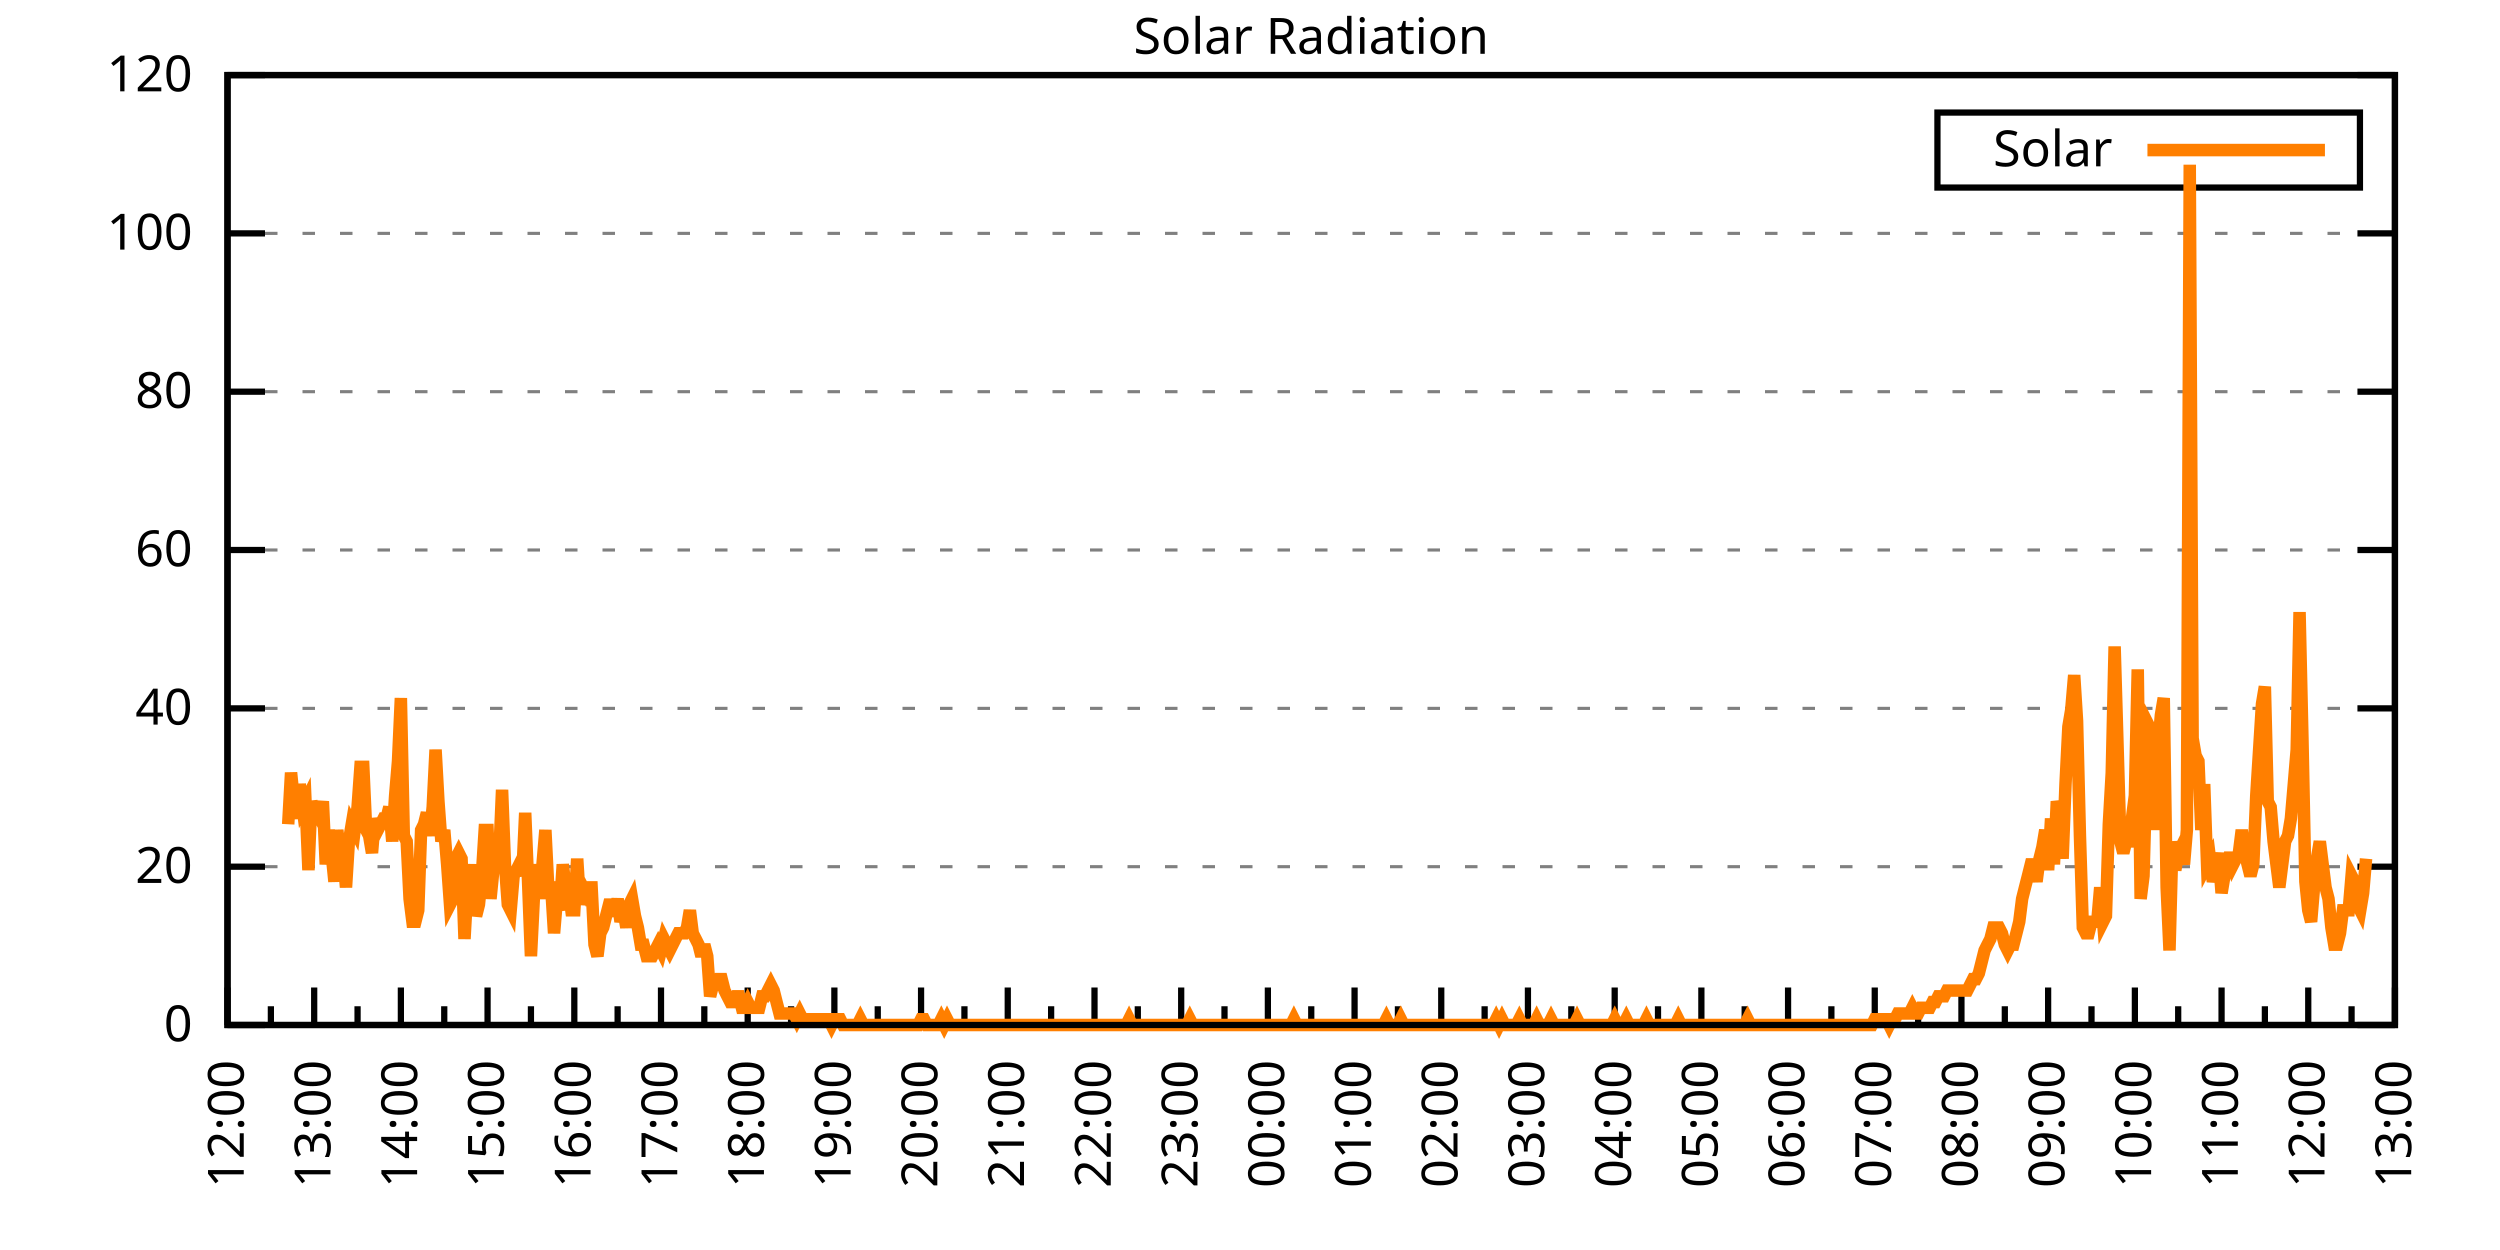
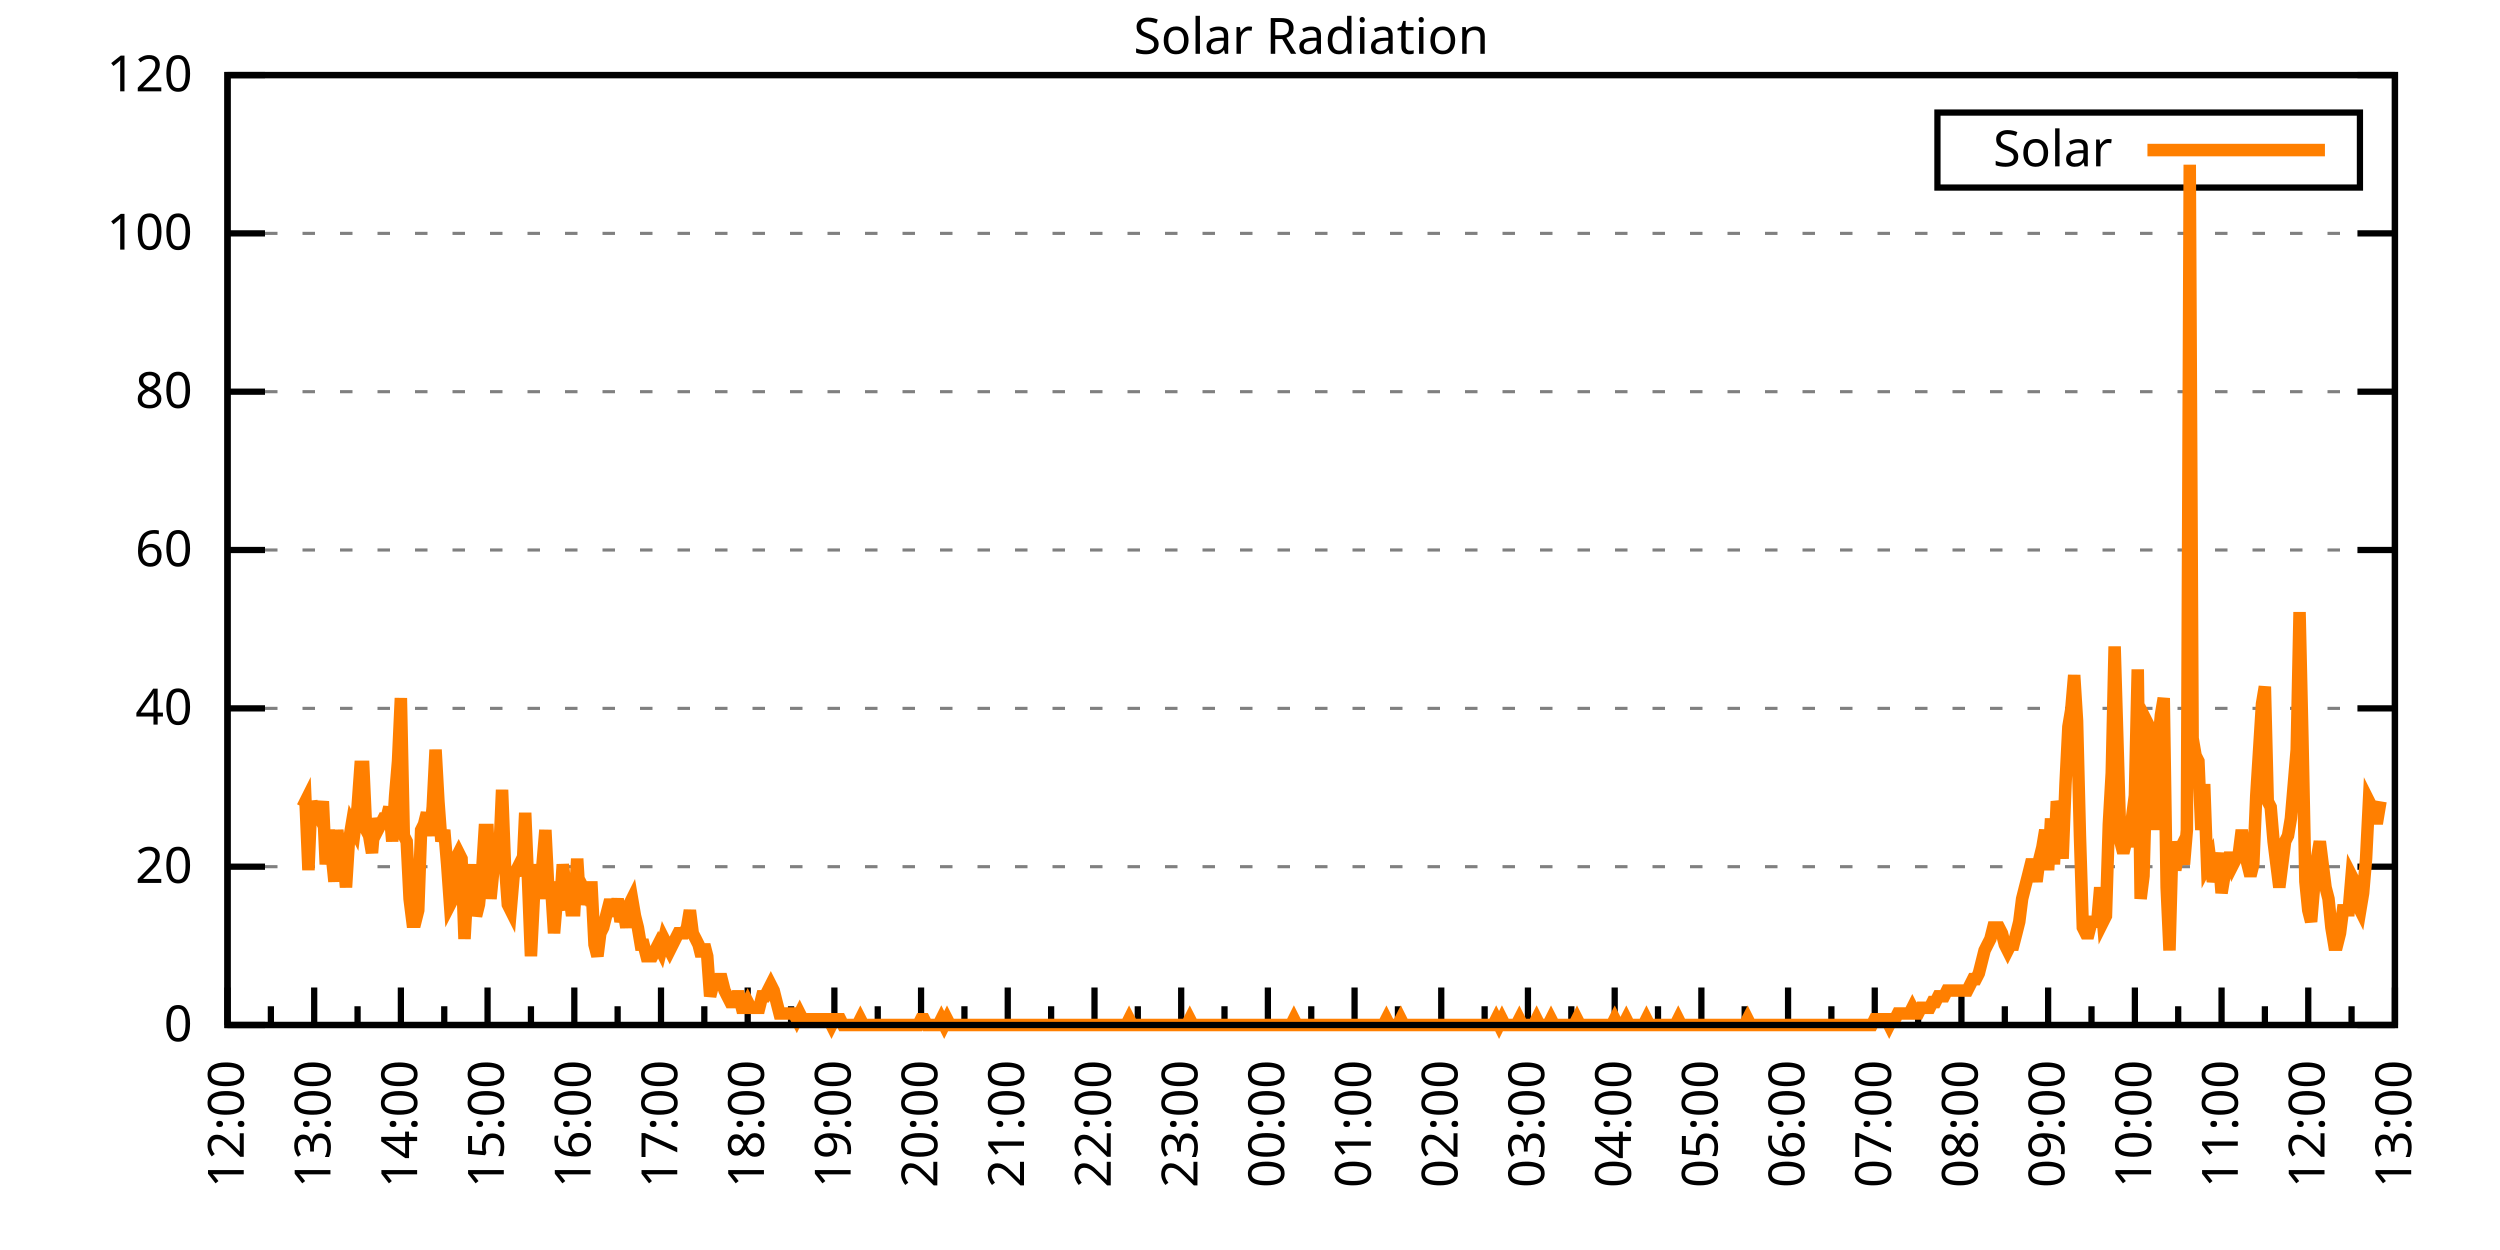
<svg xmlns="http://www.w3.org/2000/svg" xmlns:xlink="http://www.w3.org/1999/xlink" width="400" height="200" viewBox="0 0 400 200">
  <g id="gnuplot_canvas">
    <rect x="0" y="0" width="400" height="200" fill="none" />
    <defs>
      <circle id="gpDot" r="0.5" stroke-width="0.5" stroke="currentColor" />
      <path id="gpPt0" stroke-width="0.333" stroke="currentColor" d="M-1,0 h2 M0,-1 v2" />
      <path id="gpPt1" stroke-width="0.333" stroke="currentColor" d="M-1,-1 L1,1 M1,-1 L-1,1" />
      <path id="gpPt2" stroke-width="0.333" stroke="currentColor" d="M-1,0 L1,0 M0,-1 L0,1 M-1,-1 L1,1 M-1,1 L1,-1" />
      <rect id="gpPt3" stroke-width="0.333" stroke="currentColor" x="-1" y="-1" width="2" height="2" />
      <rect id="gpPt4" stroke-width="0.333" stroke="currentColor" fill="currentColor" x="-1" y="-1" width="2" height="2" />
      <circle id="gpPt5" stroke-width="0.333" stroke="currentColor" cx="0" cy="0" r="1" />
      <use xlink:href="#gpPt5" id="gpPt6" fill="currentColor" stroke="none" />
      <path id="gpPt7" stroke-width="0.333" stroke="currentColor" d="M0,-1.33 L-1.33,0.67 L1.33,0.67 z" />
      <use xlink:href="#gpPt7" id="gpPt8" fill="currentColor" stroke="none" />
      <use xlink:href="#gpPt7" id="gpPt9" stroke="currentColor" transform="rotate(180)" />
      <use xlink:href="#gpPt9" id="gpPt10" fill="currentColor" stroke="none" />
      <use xlink:href="#gpPt3" id="gpPt11" stroke="currentColor" transform="rotate(45)" />
      <use xlink:href="#gpPt11" id="gpPt12" fill="currentColor" stroke="none" />
      <path id="gpPt13" stroke-width="0.333" stroke="currentColor" d="M0,1.330 L1.265,0.411 L0.782,-1.067 L-0.782,-1.076 L-1.265,0.411 z" />
      <use xlink:href="#gpPt13" id="gpPt14" fill="currentColor" stroke="none" />
      <filter id="textbox" filterUnits="objectBoundingBox" x="0" y="0" height="1" width="1">
        <feFlood flood-color="white" flood-opacity="1" result="bgnd" />
        <feComposite in="SourceGraphic" in2="bgnd" operator="atop" />
      </filter>
      <filter id="greybox" filterUnits="objectBoundingBox" x="0" y="0" height="1" width="1">
        <feFlood flood-color="lightgrey" flood-opacity="1" result="grey" />
        <feComposite in="SourceGraphic" in2="grey" operator="atop" />
      </filter>
    </defs>
    <g fill="none" color="white" stroke="currentColor" stroke-width="1.00" stroke-linecap="butt" stroke-linejoin="miter">
</g>
    <g fill="none" color="black" stroke="currentColor" stroke-width="1.00" stroke-linecap="butt" stroke-linejoin="miter">
      <g stroke="none" shape-rendering="crispEdges">
        <polygon fill="rgb(255, 255, 255)" points="36.40,164.00 383.18,164.00 383.18,12.02 36.40,12.02 " />
      </g>
    </g>
    <g fill="none" color="black" stroke="currentColor" stroke-width="1.00" stroke-linecap="butt" stroke-linejoin="miter">
</g>
    <g fill="none" color="black" stroke="black" stroke-width="0.50" stroke-linecap="butt" stroke-linejoin="miter">
</g>
    <g fill="none" color="gray" stroke="currentColor" stroke-width="0.50" stroke-linecap="butt" stroke-linejoin="miter">
      <path stroke="gray" stroke-dasharray="2,4" class="gridline" d="M36.40,164.00 L383.19,164.00  " />
    </g>
    <g fill="none" color="gray" stroke="gray" stroke-width="1.00" stroke-linecap="butt" stroke-linejoin="miter">
</g>
    <g fill="none" color="black" stroke="currentColor" stroke-width="1.00" stroke-linecap="butt" stroke-linejoin="miter">
      <path stroke="black" d="M36.40,164.00 L42.40,164.00 M383.19,164.00 L377.19,164.00  " />
      <g transform="translate(30.80,166.60)" stroke="none" fill="black" font-family="Sans" font-size="8.00" text-anchor="end">
        <text>
          <tspan font-family="Sans"> 0</tspan>
        </text>
      </g>
    </g>
    <g fill="none" color="black" stroke="currentColor" stroke-width="1.00" stroke-linecap="butt" stroke-linejoin="miter">
</g>
    <g fill="none" color="black" stroke="black" stroke-width="0.50" stroke-linecap="butt" stroke-linejoin="miter">
</g>
    <g fill="none" color="gray" stroke="currentColor" stroke-width="0.50" stroke-linecap="butt" stroke-linejoin="miter">
      <path stroke="gray" stroke-dasharray="2,4" class="gridline" d="M36.40,138.67 L383.19,138.67  " />
    </g>
    <g fill="none" color="gray" stroke="gray" stroke-width="1.00" stroke-linecap="butt" stroke-linejoin="miter">
</g>
    <g fill="none" color="black" stroke="currentColor" stroke-width="1.00" stroke-linecap="butt" stroke-linejoin="miter">
      <path stroke="black" d="M36.40,138.67 L42.40,138.67 M383.19,138.67 L377.19,138.67  " />
      <g transform="translate(30.80,141.27)" stroke="none" fill="black" font-family="Sans" font-size="8.00" text-anchor="end">
        <text>
          <tspan font-family="Sans"> 20</tspan>
        </text>
      </g>
    </g>
    <g fill="none" color="black" stroke="currentColor" stroke-width="1.00" stroke-linecap="butt" stroke-linejoin="miter">
</g>
    <g fill="none" color="black" stroke="black" stroke-width="0.50" stroke-linecap="butt" stroke-linejoin="miter">
</g>
    <g fill="none" color="gray" stroke="currentColor" stroke-width="0.50" stroke-linecap="butt" stroke-linejoin="miter">
      <path stroke="gray" stroke-dasharray="2,4" class="gridline" d="M36.40,113.34 L383.19,113.34  " />
    </g>
    <g fill="none" color="gray" stroke="gray" stroke-width="1.00" stroke-linecap="butt" stroke-linejoin="miter">
</g>
    <g fill="none" color="black" stroke="currentColor" stroke-width="1.00" stroke-linecap="butt" stroke-linejoin="miter">
      <path stroke="black" d="M36.40,113.34 L42.40,113.34 M383.19,113.34 L377.19,113.34  " />
      <g transform="translate(30.80,115.94)" stroke="none" fill="black" font-family="Sans" font-size="8.00" text-anchor="end">
        <text>
          <tspan font-family="Sans"> 40</tspan>
        </text>
      </g>
    </g>
    <g fill="none" color="black" stroke="currentColor" stroke-width="1.00" stroke-linecap="butt" stroke-linejoin="miter">
</g>
    <g fill="none" color="black" stroke="black" stroke-width="0.50" stroke-linecap="butt" stroke-linejoin="miter">
</g>
    <g fill="none" color="gray" stroke="currentColor" stroke-width="0.50" stroke-linecap="butt" stroke-linejoin="miter">
      <path stroke="gray" stroke-dasharray="2,4" class="gridline" d="M36.40,88.00 L383.19,88.00  " />
    </g>
    <g fill="none" color="gray" stroke="gray" stroke-width="1.00" stroke-linecap="butt" stroke-linejoin="miter">
</g>
    <g fill="none" color="black" stroke="currentColor" stroke-width="1.00" stroke-linecap="butt" stroke-linejoin="miter">
      <path stroke="black" d="M36.40,88.00 L42.40,88.00 M383.19,88.00 L377.19,88.00  " />
      <g transform="translate(30.80,90.60)" stroke="none" fill="black" font-family="Sans" font-size="8.00" text-anchor="end">
        <text>
          <tspan font-family="Sans"> 60</tspan>
        </text>
      </g>
    </g>
    <g fill="none" color="black" stroke="currentColor" stroke-width="1.00" stroke-linecap="butt" stroke-linejoin="miter">
</g>
    <g fill="none" color="black" stroke="black" stroke-width="0.50" stroke-linecap="butt" stroke-linejoin="miter">
</g>
    <g fill="none" color="gray" stroke="currentColor" stroke-width="0.50" stroke-linecap="butt" stroke-linejoin="miter">
      <path stroke="gray" stroke-dasharray="2,4" class="gridline" d="M36.40,62.67 L383.19,62.67  " />
    </g>
    <g fill="none" color="gray" stroke="gray" stroke-width="1.00" stroke-linecap="butt" stroke-linejoin="miter">
</g>
    <g fill="none" color="black" stroke="currentColor" stroke-width="1.00" stroke-linecap="butt" stroke-linejoin="miter">
      <path stroke="black" d="M36.40,62.67 L42.40,62.67 M383.19,62.67 L377.19,62.67  " />
      <g transform="translate(30.80,65.27)" stroke="none" fill="black" font-family="Sans" font-size="8.00" text-anchor="end">
        <text>
          <tspan font-family="Sans"> 80</tspan>
        </text>
      </g>
    </g>
    <g fill="none" color="black" stroke="currentColor" stroke-width="1.00" stroke-linecap="butt" stroke-linejoin="miter">
</g>
    <g fill="none" color="black" stroke="black" stroke-width="0.50" stroke-linecap="butt" stroke-linejoin="miter">
</g>
    <g fill="none" color="gray" stroke="currentColor" stroke-width="0.50" stroke-linecap="butt" stroke-linejoin="miter">
      <path stroke="gray" stroke-dasharray="2,4" class="gridline" d="M36.40,37.34 L383.19,37.34  " />
    </g>
    <g fill="none" color="gray" stroke="gray" stroke-width="1.00" stroke-linecap="butt" stroke-linejoin="miter">
</g>
    <g fill="none" color="black" stroke="currentColor" stroke-width="1.00" stroke-linecap="butt" stroke-linejoin="miter">
      <path stroke="black" d="M36.40,37.34 L42.40,37.34 M383.19,37.34 L377.19,37.34  " />
      <g transform="translate(30.80,39.94)" stroke="none" fill="black" font-family="Sans" font-size="8.00" text-anchor="end">
        <text>
          <tspan font-family="Sans"> 100</tspan>
        </text>
      </g>
    </g>
    <g fill="none" color="black" stroke="currentColor" stroke-width="1.00" stroke-linecap="butt" stroke-linejoin="miter">
</g>
    <g fill="none" color="black" stroke="black" stroke-width="0.50" stroke-linecap="butt" stroke-linejoin="miter">
</g>
    <g fill="none" color="gray" stroke="currentColor" stroke-width="0.50" stroke-linecap="butt" stroke-linejoin="miter">
      <path stroke="gray" stroke-dasharray="2,4" class="gridline" d="M36.40,12.01 L383.19,12.01  " />
    </g>
    <g fill="none" color="gray" stroke="gray" stroke-width="1.00" stroke-linecap="butt" stroke-linejoin="miter">
</g>
    <g fill="none" color="black" stroke="currentColor" stroke-width="1.00" stroke-linecap="butt" stroke-linejoin="miter">
      <path stroke="black" d="M36.40,12.01 L42.40,12.01 M383.19,12.01 L377.19,12.01  " />
      <g transform="translate(30.80,14.61)" stroke="none" fill="black" font-family="Sans" font-size="8.00" text-anchor="end">
        <text>
          <tspan font-family="Sans"> 120</tspan>
        </text>
      </g>
    </g>
    <g fill="none" color="black" stroke="currentColor" stroke-width="1.00" stroke-linecap="butt" stroke-linejoin="miter">
      <path stroke="black" d="M36.40,164.00 L36.40,158.00  " />
      <g transform="translate(39.00,169.60) rotate(270)" stroke="none" fill="black" font-family="Sans" font-size="8.00" text-anchor="end">
        <text>
          <tspan font-family="Sans">12:00</tspan>
        </text>
      </g>
    </g>
    <g fill="none" color="black" stroke="currentColor" stroke-width="1.00" stroke-linecap="butt" stroke-linejoin="miter">
      <path stroke="black" d="M43.34,164.00 L43.34,161.00 M50.27,164.00 L50.27,158.00  " />
      <g transform="translate(52.87,169.60) rotate(270)" stroke="none" fill="black" font-family="Sans" font-size="8.00" text-anchor="end">
        <text>
          <tspan font-family="Sans">13:00</tspan>
        </text>
      </g>
    </g>
    <g fill="none" color="black" stroke="currentColor" stroke-width="1.00" stroke-linecap="butt" stroke-linejoin="miter">
      <path stroke="black" d="M57.21,164.00 L57.21,161.00 M64.14,164.00 L64.14,158.00  " />
      <g transform="translate(66.74,169.60) rotate(270)" stroke="none" fill="black" font-family="Sans" font-size="8.00" text-anchor="end">
        <text>
          <tspan font-family="Sans">14:00</tspan>
        </text>
      </g>
    </g>
    <g fill="none" color="black" stroke="currentColor" stroke-width="1.00" stroke-linecap="butt" stroke-linejoin="miter">
      <path stroke="black" d="M71.08,164.00 L71.08,161.00 M78.01,164.00 L78.01,158.00  " />
      <g transform="translate(80.61,169.60) rotate(270)" stroke="none" fill="black" font-family="Sans" font-size="8.00" text-anchor="end">
        <text>
          <tspan font-family="Sans">15:00</tspan>
        </text>
      </g>
    </g>
    <g fill="none" color="black" stroke="currentColor" stroke-width="1.00" stroke-linecap="butt" stroke-linejoin="miter">
      <path stroke="black" d="M84.95,164.00 L84.95,161.00 M91.89,164.00 L91.89,158.00  " />
      <g transform="translate(94.49,169.60) rotate(270)" stroke="none" fill="black" font-family="Sans" font-size="8.00" text-anchor="end">
        <text>
          <tspan font-family="Sans">16:00</tspan>
        </text>
      </g>
    </g>
    <g fill="none" color="black" stroke="currentColor" stroke-width="1.00" stroke-linecap="butt" stroke-linejoin="miter">
      <path stroke="black" d="M98.82,164.00 L98.82,161.00 M105.76,164.00 L105.76,158.00  " />
      <g transform="translate(108.36,169.60) rotate(270)" stroke="none" fill="black" font-family="Sans" font-size="8.00" text-anchor="end">
        <text>
          <tspan font-family="Sans">17:00</tspan>
        </text>
      </g>
    </g>
    <g fill="none" color="black" stroke="currentColor" stroke-width="1.00" stroke-linecap="butt" stroke-linejoin="miter">
      <path stroke="black" d="M112.69,164.00 L112.69,161.00 M119.63,164.00 L119.63,158.00  " />
      <g transform="translate(122.23,169.60) rotate(270)" stroke="none" fill="black" font-family="Sans" font-size="8.00" text-anchor="end">
        <text>
          <tspan font-family="Sans">18:00</tspan>
        </text>
      </g>
    </g>
    <g fill="none" color="black" stroke="currentColor" stroke-width="1.00" stroke-linecap="butt" stroke-linejoin="miter">
      <path stroke="black" d="M126.57,164.00 L126.57,161.00 M133.50,164.00 L133.50,158.00  " />
      <g transform="translate(136.10,169.60) rotate(270)" stroke="none" fill="black" font-family="Sans" font-size="8.00" text-anchor="end">
        <text>
          <tspan font-family="Sans">19:00</tspan>
        </text>
      </g>
    </g>
    <g fill="none" color="black" stroke="currentColor" stroke-width="1.00" stroke-linecap="butt" stroke-linejoin="miter">
      <path stroke="black" d="M140.44,164.00 L140.44,161.00 M147.37,164.00 L147.37,158.00  " />
      <g transform="translate(149.97,169.60) rotate(270)" stroke="none" fill="black" font-family="Sans" font-size="8.00" text-anchor="end">
        <text>
          <tspan font-family="Sans">20:00</tspan>
        </text>
      </g>
    </g>
    <g fill="none" color="black" stroke="currentColor" stroke-width="1.00" stroke-linecap="butt" stroke-linejoin="miter">
      <path stroke="black" d="M154.31,164.00 L154.31,161.00 M161.24,164.00 L161.24,158.00  " />
      <g transform="translate(163.84,169.60) rotate(270)" stroke="none" fill="black" font-family="Sans" font-size="8.00" text-anchor="end">
        <text>
          <tspan font-family="Sans">21:00</tspan>
        </text>
      </g>
    </g>
    <g fill="none" color="black" stroke="currentColor" stroke-width="1.00" stroke-linecap="butt" stroke-linejoin="miter">
      <path stroke="black" d="M168.18,164.00 L168.18,161.00 M175.12,164.00 L175.12,158.00  " />
      <g transform="translate(177.72,169.60) rotate(270)" stroke="none" fill="black" font-family="Sans" font-size="8.00" text-anchor="end">
        <text>
          <tspan font-family="Sans">22:00</tspan>
        </text>
      </g>
    </g>
    <g fill="none" color="black" stroke="currentColor" stroke-width="1.00" stroke-linecap="butt" stroke-linejoin="miter">
      <path stroke="black" d="M182.05,164.00 L182.05,161.00 M188.99,164.00 L188.99,158.00  " />
      <g transform="translate(191.59,169.60) rotate(270)" stroke="none" fill="black" font-family="Sans" font-size="8.00" text-anchor="end">
        <text>
          <tspan font-family="Sans">23:00</tspan>
        </text>
      </g>
    </g>
    <g fill="none" color="black" stroke="currentColor" stroke-width="1.00" stroke-linecap="butt" stroke-linejoin="miter">
      <path stroke="black" d="M195.92,164.00 L195.92,161.00 M202.86,164.00 L202.86,158.00  " />
      <g transform="translate(205.46,169.60) rotate(270)" stroke="none" fill="black" font-family="Sans" font-size="8.00" text-anchor="end">
        <text>
          <tspan font-family="Sans">00:00</tspan>
        </text>
      </g>
    </g>
    <g fill="none" color="black" stroke="currentColor" stroke-width="1.00" stroke-linecap="butt" stroke-linejoin="miter">
      <path stroke="black" d="M209.80,164.00 L209.80,161.00 M216.73,164.00 L216.73,158.00  " />
      <g transform="translate(219.33,169.60) rotate(270)" stroke="none" fill="black" font-family="Sans" font-size="8.00" text-anchor="end">
        <text>
          <tspan font-family="Sans">01:00</tspan>
        </text>
      </g>
    </g>
    <g fill="none" color="black" stroke="currentColor" stroke-width="1.00" stroke-linecap="butt" stroke-linejoin="miter">
      <path stroke="black" d="M223.67,164.00 L223.67,161.00 M230.60,164.00 L230.60,158.00  " />
      <g transform="translate(233.20,169.60) rotate(270)" stroke="none" fill="black" font-family="Sans" font-size="8.00" text-anchor="end">
        <text>
          <tspan font-family="Sans">02:00</tspan>
        </text>
      </g>
    </g>
    <g fill="none" color="black" stroke="currentColor" stroke-width="1.00" stroke-linecap="butt" stroke-linejoin="miter">
      <path stroke="black" d="M237.54,164.00 L237.54,161.00 M244.47,164.00 L244.47,158.00  " />
      <g transform="translate(247.07,169.60) rotate(270)" stroke="none" fill="black" font-family="Sans" font-size="8.00" text-anchor="end">
        <text>
          <tspan font-family="Sans">03:00</tspan>
        </text>
      </g>
    </g>
    <g fill="none" color="black" stroke="currentColor" stroke-width="1.00" stroke-linecap="butt" stroke-linejoin="miter">
      <path stroke="black" d="M251.41,164.00 L251.41,161.00 M258.35,164.00 L258.35,158.00  " />
      <g transform="translate(260.95,169.60) rotate(270)" stroke="none" fill="black" font-family="Sans" font-size="8.00" text-anchor="end">
        <text>
          <tspan font-family="Sans">04:00</tspan>
        </text>
      </g>
    </g>
    <g fill="none" color="black" stroke="currentColor" stroke-width="1.00" stroke-linecap="butt" stroke-linejoin="miter">
      <path stroke="black" d="M265.28,164.00 L265.28,161.00 M272.22,164.00 L272.22,158.00  " />
      <g transform="translate(274.82,169.60) rotate(270)" stroke="none" fill="black" font-family="Sans" font-size="8.00" text-anchor="end">
        <text>
          <tspan font-family="Sans">05:00</tspan>
        </text>
      </g>
    </g>
    <g fill="none" color="black" stroke="currentColor" stroke-width="1.00" stroke-linecap="butt" stroke-linejoin="miter">
      <path stroke="black" d="M279.15,164.00 L279.15,161.00 M286.09,164.00 L286.09,158.00  " />
      <g transform="translate(288.69,169.60) rotate(270)" stroke="none" fill="black" font-family="Sans" font-size="8.00" text-anchor="end">
        <text>
          <tspan font-family="Sans">06:00</tspan>
        </text>
      </g>
    </g>
    <g fill="none" color="black" stroke="currentColor" stroke-width="1.00" stroke-linecap="butt" stroke-linejoin="miter">
      <path stroke="black" d="M293.02,164.00 L293.02,161.00 M299.96,164.00 L299.96,158.00  " />
      <g transform="translate(302.56,169.60) rotate(270)" stroke="none" fill="black" font-family="Sans" font-size="8.00" text-anchor="end">
        <text>
          <tspan font-family="Sans">07:00</tspan>
        </text>
      </g>
    </g>
    <g fill="none" color="black" stroke="currentColor" stroke-width="1.00" stroke-linecap="butt" stroke-linejoin="miter">
      <path stroke="black" d="M306.90,164.00 L306.90,161.00 M313.83,164.00 L313.83,158.00  " />
      <g transform="translate(316.43,169.60) rotate(270)" stroke="none" fill="black" font-family="Sans" font-size="8.00" text-anchor="end">
        <text>
          <tspan font-family="Sans">08:00</tspan>
        </text>
      </g>
    </g>
    <g fill="none" color="black" stroke="currentColor" stroke-width="1.00" stroke-linecap="butt" stroke-linejoin="miter">
      <path stroke="black" d="M320.77,164.00 L320.77,161.00 M327.70,164.00 L327.70,158.00  " />
      <g transform="translate(330.30,169.60) rotate(270)" stroke="none" fill="black" font-family="Sans" font-size="8.00" text-anchor="end">
        <text>
          <tspan font-family="Sans">09:00</tspan>
        </text>
      </g>
    </g>
    <g fill="none" color="black" stroke="currentColor" stroke-width="1.00" stroke-linecap="butt" stroke-linejoin="miter">
      <path stroke="black" d="M334.64,164.00 L334.64,161.00 M341.58,164.00 L341.58,158.00  " />
      <g transform="translate(344.18,169.60) rotate(270)" stroke="none" fill="black" font-family="Sans" font-size="8.00" text-anchor="end">
        <text>
          <tspan font-family="Sans">10:00</tspan>
        </text>
      </g>
    </g>
    <g fill="none" color="black" stroke="currentColor" stroke-width="1.00" stroke-linecap="butt" stroke-linejoin="miter">
      <path stroke="black" d="M348.51,164.00 L348.51,161.00 M355.45,164.00 L355.45,158.00  " />
      <g transform="translate(358.05,169.60) rotate(270)" stroke="none" fill="black" font-family="Sans" font-size="8.00" text-anchor="end">
        <text>
          <tspan font-family="Sans">11:00</tspan>
        </text>
      </g>
    </g>
    <g fill="none" color="black" stroke="currentColor" stroke-width="1.00" stroke-linecap="butt" stroke-linejoin="miter">
      <path stroke="black" d="M362.38,164.00 L362.38,161.00 M369.32,164.00 L369.32,158.00  " />
      <g transform="translate(371.92,169.60) rotate(270)" stroke="none" fill="black" font-family="Sans" font-size="8.00" text-anchor="end">
        <text>
          <tspan font-family="Sans">12:00</tspan>
        </text>
      </g>
    </g>
    <g fill="none" color="black" stroke="currentColor" stroke-width="1.00" stroke-linecap="butt" stroke-linejoin="miter">
      <path stroke="black" d="M376.25,164.00 L376.25,161.00 M383.19,164.00 L383.19,158.00  " />
      <g transform="translate(385.79,169.60) rotate(270)" stroke="none" fill="black" font-family="Sans" font-size="8.00" text-anchor="end">
        <text>
          <tspan font-family="Sans">13:00</tspan>
        </text>
      </g>
    </g>
    <g fill="none" color="black" stroke="currentColor" stroke-width="1.00" stroke-linecap="butt" stroke-linejoin="miter">
</g>
    <g fill="none" color="black" stroke="currentColor" stroke-width="1.00" stroke-linecap="butt" stroke-linejoin="miter">
      <path stroke="black" d="M36.40,12.01 L36.40,164.00 L383.19,164.00 L383.19,12.01 L36.40,12.01 Z  " />
    </g>
    <g fill="none" color="black" stroke="currentColor" stroke-width="1.00" stroke-linecap="butt" stroke-linejoin="miter">
      <g transform="translate(6.80,88.01) rotate(270)" stroke="none" fill="black" font-family="Sans" font-size="8.00" text-anchor="middle">
        <text />
      </g>
    </g>
    <g fill="none" color="black" stroke="currentColor" stroke-width="1.00" stroke-linecap="butt" stroke-linejoin="miter">
</g>
    <g fill="none" color="black" stroke="currentColor" stroke-width="1.00" stroke-linecap="butt" stroke-linejoin="miter">
      <path stroke="black" d="M309.99,30.01 L309.99,18.01 L377.59,18.01 L377.59,30.01 L309.99,30.01 Z  " />
    </g>
    <g id="Solar_Radiation_plot_1">
      <g fill="none" color="white" stroke="black" stroke-width="2.00" stroke-linecap="butt" stroke-linejoin="miter">
</g>
      <g fill="none" color="black" stroke="currentColor" stroke-width="2.00" stroke-linecap="butt" stroke-linejoin="miter">
        <g transform="translate(337.99,26.61)" stroke="none" fill="black" font-family="Sans" font-size="8.00" text-anchor="end">
          <text>
            <tspan font-family="Sans">Solar</tspan>
          </text>
        </g>
      </g>
      <g fill="none" color="black" stroke="currentColor" stroke-width="2.00" stroke-linecap="butt" stroke-linejoin="miter">
-         <path stroke="rgb(255, 127,   0)" d="M343.59,24.01 L371.99,24.01 M46.11,131.88 L46.57,123.62 L47.03,128.21 L47.50,130.96 L47.96,125.46 L48.42,129.13   L48.88,128.21 L49.35,139.22 L49.81,128.21 L50.27,130.05 L50.73,130.05 L51.20,130.96 L51.66,128.21 L52.12,138.30   L52.58,132.80 L53.05,136.47 L53.51,141.06 L53.97,132.80 L54.43,137.39 L54.90,136.47 L55.36,141.98 L55.82,134.63   L56.28,131.88 L56.75,132.80 L57.21,129.13 L57.67,122.70 L58.13,122.70 L58.59,132.80 L59.06,133.72 L59.52,136.47   L59.98,130.96 L60.44,132.80 L60.91,131.88 L61.37,130.96 L61.83,130.96 L62.29,129.13 L62.76,134.63 L63.22,127.29   L63.68,121.79 L64.14,111.69 L64.61,133.72 L65.07,134.63 L65.53,143.81 L65.99,147.48 L66.46,147.48 L66.92,145.65   L67.38,132.80 L67.84,131.88 L68.30,130.05 L68.77,133.72 L69.23,129.13 L69.69,119.95 L70.15,128.21 L70.62,134.63   L71.08,132.80 L71.54,138.30 L72.00,144.73 L72.47,143.81 L72.93,137.39 L73.39,136.47 L73.85,137.39 L74.32,150.23   L74.78,141.98 L75.24,143.81 L75.70,138.30 L76.17,146.56 L76.63,144.73 L77.09,140.14 L77.55,132.80 L78.01,132.80   L78.48,143.81 L78.94,139.22 L79.40,133.72 L79.86,137.39 L80.33,126.37 L80.79,138.30 L81.25,144.73 L81.71,145.65   L82.18,140.14 L82.64,139.22 L83.10,138.30 L83.56,140.14 L84.03,130.05 L84.49,141.06 L84.95,152.99 L85.41,143.81   L85.88,138.30 L86.34,143.81 L86.80,138.30 L87.26,132.80 L87.72,141.98 L88.19,141.98 L88.65,149.32 L89.11,143.81   L89.57,145.65 L90.04,138.30 L90.50,141.98 L90.96,141.98 L91.42,145.65 L91.89,145.65 L92.35,137.39 L92.81,144.73   L93.27,141.98 L93.74,142.89 L94.20,141.98 L94.66,141.98 L95.12,151.15 L95.59,152.99 L96.05,149.32 L96.51,148.40   L96.97,146.56 L97.44,144.73 L97.90,144.73 L98.36,146.56 L98.82,143.81 L99.28,147.48 L99.75,145.65 L100.21,148.40   L100.67,144.73 L101.13,143.81 L101.60,146.56 L102.06,148.40 L102.52,151.15 L102.98,151.15 L103.45,152.99 L103.91,152.99   L104.37,152.99 L104.83,152.07 L105.30,151.15 L105.76,152.07 L106.22,150.23 L106.68,151.15 L107.15,152.07 L107.61,151.15   L108.07,150.23 L108.53,149.32 L108.99,149.32 L109.46,149.32 L109.92,148.40 L110.38,145.65 L110.84,149.32 L111.31,150.23   L111.77,151.15 L112.23,152.99 L112.69,151.15 L113.16,152.99 L113.62,159.41 L114.08,157.58 L114.54,157.58 L115.01,156.66   L115.47,156.66 L115.93,158.49 L116.39,159.41 L116.86,160.33 L117.32,160.33 L117.78,159.41 L118.24,159.41 L118.70,161.25   L119.17,161.25 L119.63,160.33 L120.09,161.25 L120.55,161.25 L121.02,161.25 L121.48,161.25 L121.94,159.41 L122.40,159.41   L122.87,158.49 L123.33,157.58 L123.79,158.49 L124.25,160.33 L124.72,162.16 L125.18,162.16 L125.64,162.16 L126.10,162.16   L126.57,162.16 L127.03,162.16 L127.49,163.08 L127.95,162.16 L128.41,163.08 L128.88,163.08 L129.34,163.08 L129.80,163.08   L130.26,163.08 L130.73,163.08 L131.19,163.08 L131.65,163.08 L132.11,163.08 L132.58,163.08 L133.04,164.00 L133.50,163.08   L133.96,163.08 L134.43,163.08 L134.89,164.00 L135.35,164.00 L135.81,164.00 L136.28,164.00 L136.74,164.00 L137.20,164.00   L137.66,163.08 L138.13,164.00 L138.59,164.00 L139.05,164.00 L139.51,164.00 L139.97,164.00 L140.44,164.00 L140.90,164.00   L141.36,164.00 L141.82,164.00 L142.29,164.00 L142.75,164.00 L143.21,164.00 L143.67,164.00 L144.14,164.00 L144.60,164.00   L145.06,164.00 L145.52,164.00 L145.99,164.00 L146.45,164.00 L146.91,164.00 L147.37,163.08 L147.84,163.08 L148.30,164.00   L148.76,164.00 L149.22,164.00 L149.68,164.00 L150.15,164.00 L150.61,163.08 L151.07,164.00 L151.53,163.08 L152.00,164.00   L152.46,164.00 L152.92,164.00 L153.38,164.00 L153.85,164.00 L154.31,164.00 L154.77,164.00 L155.23,164.00 L155.70,164.00   L156.16,164.00 L156.62,164.00 L157.08,164.00 L157.55,164.00 L158.01,164.00 L158.47,164.00 L158.93,164.00 L159.39,164.00   L159.86,164.00 L160.32,164.00 L160.78,164.00 L161.24,164.00 L161.71,164.00 L162.17,164.00 L162.63,164.00 L163.09,164.00   L163.56,164.00 L164.02,164.00 L164.48,164.00 L164.94,164.00 L165.41,164.00 L165.87,164.00 L166.33,164.00 L166.79,164.00   L167.26,164.00 L167.72,164.00 L168.18,164.00 L168.64,164.00 L169.10,164.00 L169.57,164.00 L170.03,164.00 L170.49,164.00   L170.95,164.00 L171.42,164.00 L171.88,164.00 L172.34,164.00 L172.80,164.00 L173.27,164.00 L173.73,164.00 L174.19,164.00   L174.65,164.00 L175.12,164.00 L175.58,164.00 L176.04,164.00 L176.50,164.00 L176.97,164.00 L177.43,164.00 L177.89,164.00   L178.35,164.00 L178.82,164.00 L179.28,164.00 L179.74,164.00 L180.20,164.00 L180.66,163.08 L181.13,164.00 L181.59,164.00   L182.05,164.00 L182.51,164.00 L182.98,164.00 L183.44,164.00 L183.90,164.00 L184.36,164.00 L184.83,164.00 L185.29,164.00   L185.75,164.00 L186.21,164.00 L186.68,164.00 L187.14,164.00 L187.60,164.00 L188.06,164.00 L188.53,164.00 L188.99,164.00   L189.45,164.00 L189.91,164.00 L190.37,163.08 L190.84,164.00 L191.30,164.00 L191.76,164.00 L192.22,164.00 L192.69,164.00   L193.15,164.00 L193.61,164.00 L194.07,164.00 L194.54,164.00 L195.00,164.00 L195.46,164.00 L195.92,164.00 L196.39,164.00   L196.85,164.00 L197.31,164.00 L197.77,164.00 L198.24,164.00 L198.70,164.00 L199.16,164.00 L199.62,164.00 L200.08,164.00   L200.55,164.00 L201.01,164.00 L201.47,164.00 L201.93,164.00 L202.40,164.00 L202.86,164.00 L203.32,164.00 L203.78,164.00   L204.25,164.00 L204.71,164.00 L205.17,164.00 L205.63,164.00 L206.10,164.00 L206.56,164.00 L207.02,163.08 L207.48,164.00   L207.95,164.00 L208.41,164.00 L208.87,164.00 L209.33,164.00 L209.80,164.00 L210.26,164.00 L210.72,164.00 L211.18,164.00   L211.64,164.00 L212.11,164.00 L212.57,164.00 L213.03,164.00 L213.49,164.00 L213.96,164.00 L214.42,164.00 L214.88,164.00   L215.34,164.00 L215.81,164.00 L216.27,164.00 L216.73,164.00 L217.19,164.00 L217.66,164.00 L218.12,164.00 L218.58,164.00   L219.04,164.00 L219.51,164.00 L219.97,164.00 L220.43,164.00 L220.89,164.00 L221.35,164.00 L221.82,163.08 L222.28,164.00   L222.74,164.00 L223.20,164.00 L223.67,164.00 L224.13,163.08 L224.59,164.00 L225.05,164.00 L225.52,164.00 L225.98,164.00   L226.44,164.00 L226.90,164.00 L227.37,164.00 L227.83,164.00 L228.29,164.00 L228.75,164.00 L229.22,164.00 L229.68,164.00   L230.14,164.00 L230.60,164.00 L231.06,164.00 L231.53,164.00 L231.99,164.00 L232.45,164.00 L232.91,164.00 L233.38,164.00   L233.84,164.00 L234.30,164.00 L234.76,164.00 L235.23,164.00 L235.69,164.00 L236.15,164.00 L236.61,164.00 L237.08,164.00   L237.54,164.00 L238.00,164.00 L238.46,164.00 L238.93,164.00 L239.39,163.08 L239.85,164.00 L240.31,163.08 L240.77,164.00   L241.24,164.00 L241.70,164.00 L242.16,164.00 L242.62,164.00 L243.09,163.08 L243.55,164.00 L244.01,164.00 L244.47,164.00   L244.94,164.00 L245.40,164.00 L245.86,163.08 L246.32,164.00 L246.79,164.00 L247.25,164.00 L247.71,164.00 L248.17,163.08   L248.64,164.00 L249.10,164.00 L249.56,164.00 L250.02,164.00 L250.49,164.00 L250.95,164.00 L251.41,164.00 L251.87,164.00   L252.33,163.08 L252.80,164.00 L253.26,164.00 L253.72,164.00 L254.18,164.00 L254.65,164.00 L255.11,164.00 L255.57,164.00   L256.03,164.00 L256.50,164.00 L256.96,164.00 L257.42,164.00 L257.88,164.00 L258.35,163.08 L258.81,164.00 L259.27,164.00   L259.73,164.00 L260.20,163.08 L260.66,164.00 L261.12,164.00 L261.58,164.00 L262.04,164.00 L262.51,164.00 L262.97,164.00   L263.43,163.08 L263.89,164.00 L264.36,164.00 L264.82,164.00 L265.28,164.00 L265.74,164.00 L266.21,164.00 L266.67,164.00   L267.13,164.00 L267.59,164.00 L268.06,164.00 L268.52,163.08 L268.98,164.00 L269.44,164.00 L269.91,164.00 L270.37,164.00   L270.83,164.00 L271.29,164.00 L271.75,164.00 L272.22,164.00 L272.68,164.00 L273.14,164.00 L273.60,164.00 L274.07,164.00   L274.53,164.00 L274.99,164.00 L275.45,164.00 L275.92,164.00 L276.38,164.00 L276.84,164.00 L277.30,164.00 L277.77,164.00   L278.23,164.00 L278.69,164.00 L279.15,164.00 L279.62,163.08 L280.08,164.00 L280.54,164.00 L281.00,164.00 L281.46,164.00   L281.93,164.00 L282.39,164.00 L282.85,164.00 L283.31,164.00 L283.78,164.00 L284.24,164.00 L284.70,164.00 L285.16,164.00   L285.63,164.00 L286.09,164.00 L286.55,164.00 L287.01,164.00 L287.48,164.00 L287.94,164.00 L288.40,164.00 L288.86,164.00   L289.33,164.00 L289.79,164.00 L290.25,164.00 L290.71,164.00 L291.18,164.00 L291.64,164.00 L292.10,164.00 L292.56,164.00   L293.02,164.00 L293.49,164.00 L293.95,164.00 L294.41,164.00 L294.87,164.00 L295.34,164.00 L295.80,164.00 L296.26,164.00   L296.72,164.00 L297.19,164.00 L297.65,164.00 L298.11,164.00 L298.57,164.00 L299.04,164.00 L299.50,164.00 L299.96,163.08   L300.42,163.08 L300.89,163.08 L301.35,163.08 L301.81,163.08 L302.27,164.00 L302.73,163.08 L303.20,163.08 L303.66,162.16   L304.12,162.16 L304.58,162.16 L305.05,162.16 L305.51,162.16 L305.97,161.25 L306.43,162.16 L306.90,162.16 L307.36,161.25   L307.82,161.25 L308.28,161.25 L308.75,161.25 L309.21,160.33 L309.67,160.33 L310.13,159.41 L310.60,159.41 L311.06,159.41   L311.52,158.49 L311.98,158.49 L312.44,158.49 L312.91,158.49 L313.37,158.49 L313.83,158.49 L314.29,158.49 L314.76,158.49   L315.22,157.58 L315.68,156.66 L316.14,156.66 L316.61,155.74 L317.07,153.91 L317.53,152.07 L317.99,151.15 L318.46,150.23   L318.92,148.40 L319.38,148.40 L319.84,148.40 L320.31,149.32 L320.77,151.15 L321.23,152.07 L321.69,151.15 L322.15,151.15   L322.62,149.32 L323.08,147.48 L323.54,143.81 L324.00,141.98 L324.47,140.14 L324.93,138.30 L325.39,138.30 L325.85,141.06   L326.32,137.39 L326.78,135.55 L327.24,132.80 L327.70,139.22 L328.17,130.96 L328.63,138.30 L329.09,128.21 L329.55,130.05   L330.02,137.39 L330.48,125.46 L330.94,116.28 L331.40,113.53 L331.87,108.02 L332.33,115.36 L332.79,133.72 L333.25,148.40   L333.71,149.32 L334.18,149.32 L334.64,147.48 L335.10,147.48 L335.56,147.48 L336.03,141.98 L336.49,147.48 L336.95,146.56   L337.41,131.88 L337.88,123.62 L338.34,103.43 L338.80,119.03 L339.26,134.63 L339.73,136.47 L340.19,134.63 L340.65,134.63   L341.11,130.96 L341.58,127.29 L342.04,107.10 L342.50,143.81 L342.96,140.14 L343.42,123.62 L343.89,116.28 L344.35,117.20   L344.81,132.80 L345.27,119.95 L345.74,114.44 L346.20,111.69 L346.66,141.98 L347.12,152.07 L347.59,134.63 L348.05,139.22   L348.51,136.47 L348.97,135.55 L349.44,138.30 L349.90,132.80 L350.36,26.35 L350.82,118.12 L351.29,120.87 L351.75,121.79   L352.21,132.80 L352.67,125.46 L353.13,138.30 L353.60,137.39 L354.06,141.06 L354.52,139.22 L354.98,136.47 L355.45,142.89   L355.91,140.14 L356.37,138.30 L356.83,136.47 L357.30,138.30 L357.76,137.39 L358.22,136.47 L358.68,132.80 L359.15,136.47   L359.61,138.30 L360.07,140.14 L360.53,138.30 L361.00,127.29 L361.46,119.95 L361.92,112.61 L362.38,109.86 L362.84,128.21   L363.31,129.13 L363.77,134.63 L364.23,138.30 L364.69,141.98 L365.16,138.30 L365.62,134.63 L366.08,133.72 L366.54,130.96   L367.01,125.46 L367.47,119.95 L367.93,97.93 L368.39,118.12 L368.86,141.06 L369.32,145.65 L369.78,147.48 L370.24,141.98   L370.71,137.39 L371.17,134.63 L371.63,138.30 L372.09,141.98 L372.56,143.81 L373.02,148.40 L373.48,151.15 L373.94,151.15   L374.40,149.32 L374.87,145.65 L375.33,145.65 L375.79,145.65 L376.25,140.14 L376.72,141.06 L377.18,144.73 L377.64,145.65   L378.10,142.89 L378.57,137.39  " />
+         <path stroke="rgb(255, 127,   0)" d="M343.59,24.01 L371.99,24.01 M48.42,129.13 L48.88,128.21 L49.35,139.22 L49.81,128.21 L50.27,130.05 L50.73,130.05   L51.20,130.96 L51.66,128.21 L52.12,138.30 L52.58,132.80 L53.05,136.47 L53.51,141.06 L53.97,132.80 L54.43,137.39   L54.90,136.47 L55.36,141.98 L55.82,134.63 L56.28,131.88 L56.75,132.80 L57.21,129.13 L57.67,122.70 L58.13,122.70   L58.59,132.80 L59.06,133.72 L59.52,136.47 L59.98,130.96 L60.44,132.80 L60.91,131.88 L61.37,130.96 L61.83,130.96   L62.29,129.13 L62.76,134.63 L63.22,127.29 L63.68,121.79 L64.14,111.69 L64.61,133.72 L65.07,134.63 L65.53,143.81   L65.99,147.48 L66.46,147.48 L66.92,145.65 L67.38,132.80 L67.84,131.88 L68.30,130.05 L68.77,133.72 L69.23,129.13   L69.69,119.95 L70.15,128.21 L70.62,134.63 L71.08,132.80 L71.54,138.30 L72.00,144.73 L72.47,143.81 L72.93,137.39   L73.39,136.47 L73.85,137.39 L74.32,150.23 L74.78,141.98 L75.24,143.81 L75.70,138.30 L76.17,146.56 L76.63,144.73   L77.09,140.14 L77.55,132.80 L78.01,132.80 L78.48,143.81 L78.94,139.22 L79.40,133.72 L79.86,137.39 L80.33,126.37   L80.79,138.30 L81.25,144.73 L81.71,145.65 L82.18,140.14 L82.64,139.22 L83.10,138.30 L83.56,140.14 L84.03,130.05   L84.49,141.06 L84.95,152.99 L85.41,143.81 L85.88,138.30 L86.34,143.81 L86.80,138.30 L87.26,132.80 L87.72,141.98   L88.19,141.98 L88.65,149.32 L89.11,143.81 L89.57,145.65 L90.04,138.30 L90.50,141.98 L90.96,141.98 L91.42,145.65   L91.89,145.65 L92.35,137.39 L92.81,144.73 L93.27,141.98 L93.74,142.89 L94.20,141.98 L94.66,141.98 L95.12,151.15   L95.59,152.99 L96.05,149.32 L96.51,148.40 L96.97,146.56 L97.44,144.73 L97.90,144.73 L98.36,146.56 L98.82,143.81   L99.28,147.48 L99.75,145.65 L100.21,148.40 L100.67,144.73 L101.13,143.81 L101.60,146.56 L102.06,148.40 L102.52,151.15   L102.98,151.15 L103.45,152.99 L103.91,152.99 L104.37,152.99 L104.83,152.07 L105.30,151.15 L105.76,152.07 L106.22,150.23   L106.68,151.15 L107.15,152.07 L107.61,151.15 L108.07,150.23 L108.53,149.32 L108.99,149.32 L109.46,149.32 L109.92,148.40   L110.38,145.65 L110.84,149.32 L111.31,150.23 L111.77,151.15 L112.23,152.99 L112.69,151.15 L113.16,152.99 L113.62,159.41   L114.08,157.58 L114.54,157.58 L115.01,156.66 L115.47,156.66 L115.93,158.49 L116.39,159.41 L116.86,160.33 L117.32,160.33   L117.78,159.41 L118.24,159.41 L118.70,161.25 L119.17,161.25 L119.63,160.33 L120.09,161.25 L120.55,161.25 L121.02,161.25   L121.48,161.25 L121.94,159.41 L122.40,159.41 L122.87,158.49 L123.33,157.58 L123.79,158.49 L124.25,160.33 L124.72,162.16   L125.18,162.16 L125.64,162.16 L126.10,162.16 L126.57,162.16 L127.03,162.16 L127.49,163.08 L127.95,162.16 L128.41,163.08   L128.88,163.08 L129.34,163.08 L129.80,163.08 L130.26,163.08 L130.73,163.08 L131.19,163.08 L131.65,163.08 L132.11,163.08   L132.58,163.08 L133.04,164.00 L133.50,163.08 L133.96,163.08 L134.43,163.08 L134.89,164.00 L135.35,164.00 L135.81,164.00   L136.28,164.00 L136.74,164.00 L137.20,164.00 L137.66,163.08 L138.13,164.00 L138.59,164.00 L139.05,164.00 L139.51,164.00   L139.97,164.00 L140.44,164.00 L140.90,164.00 L141.36,164.00 L141.82,164.00 L142.29,164.00 L142.75,164.00 L143.21,164.00   L143.67,164.00 L144.14,164.00 L144.60,164.00 L145.06,164.00 L145.52,164.00 L145.99,164.00 L146.45,164.00 L146.91,164.00   L147.37,163.08 L147.84,163.08 L148.30,164.00 L148.76,164.00 L149.22,164.00 L149.68,164.00 L150.15,164.00 L150.61,163.08   L151.07,164.00 L151.53,163.08 L152.00,164.00 L152.46,164.00 L152.92,164.00 L153.38,164.00 L153.85,164.00 L154.31,164.00   L154.77,164.00 L155.23,164.00 L155.70,164.00 L156.16,164.00 L156.62,164.00 L157.08,164.00 L157.55,164.00 L158.01,164.00   L158.47,164.00 L158.93,164.00 L159.39,164.00 L159.86,164.00 L160.32,164.00 L160.78,164.00 L161.24,164.00 L161.71,164.00   L162.17,164.00 L162.63,164.00 L163.09,164.00 L163.56,164.00 L164.02,164.00 L164.48,164.00 L164.94,164.00 L165.41,164.00   L165.87,164.00 L166.33,164.00 L166.79,164.00 L167.26,164.00 L167.72,164.00 L168.18,164.00 L168.64,164.00 L169.10,164.00   L169.57,164.00 L170.03,164.00 L170.49,164.00 L170.95,164.00 L171.42,164.00 L171.88,164.00 L172.34,164.00 L172.80,164.00   L173.27,164.00 L173.73,164.00 L174.19,164.00 L174.65,164.00 L175.12,164.00 L175.58,164.00 L176.04,164.00 L176.50,164.00   L176.97,164.00 L177.43,164.00 L177.89,164.00 L178.35,164.00 L178.82,164.00 L179.28,164.00 L179.74,164.00 L180.20,164.00   L180.66,163.08 L181.13,164.00 L181.59,164.00 L182.05,164.00 L182.51,164.00 L182.98,164.00 L183.44,164.00 L183.90,164.00   L184.36,164.00 L184.83,164.00 L185.29,164.00 L185.75,164.00 L186.21,164.00 L186.68,164.00 L187.14,164.00 L187.60,164.00   L188.06,164.00 L188.53,164.00 L188.99,164.00 L189.45,164.00 L189.91,164.00 L190.37,163.08 L190.84,164.00 L191.30,164.00   L191.76,164.00 L192.22,164.00 L192.69,164.00 L193.15,164.00 L193.61,164.00 L194.07,164.00 L194.54,164.00 L195.00,164.00   L195.46,164.00 L195.92,164.00 L196.39,164.00 L196.85,164.00 L197.31,164.00 L197.77,164.00 L198.24,164.00 L198.70,164.00   L199.16,164.00 L199.62,164.00 L200.08,164.00 L200.55,164.00 L201.01,164.00 L201.47,164.00 L201.93,164.00 L202.40,164.00   L202.86,164.00 L203.32,164.00 L203.78,164.00 L204.25,164.00 L204.71,164.00 L205.17,164.00 L205.63,164.00 L206.10,164.00   L206.56,164.00 L207.02,163.08 L207.48,164.00 L207.95,164.00 L208.41,164.00 L208.87,164.00 L209.33,164.00 L209.80,164.00   L210.26,164.00 L210.72,164.00 L211.18,164.00 L211.64,164.00 L212.11,164.00 L212.57,164.00 L213.03,164.00 L213.49,164.00   L213.96,164.00 L214.42,164.00 L214.88,164.00 L215.34,164.00 L215.81,164.00 L216.27,164.00 L216.73,164.00 L217.19,164.00   L217.66,164.00 L218.12,164.00 L218.58,164.00 L219.04,164.00 L219.51,164.00 L219.97,164.00 L220.43,164.00 L220.89,164.00   L221.35,164.00 L221.82,163.08 L222.28,164.00 L222.74,164.00 L223.20,164.00 L223.67,164.00 L224.13,163.08 L224.59,164.00   L225.05,164.00 L225.52,164.00 L225.98,164.00 L226.44,164.00 L226.90,164.00 L227.37,164.00 L227.83,164.00 L228.29,164.00   L228.75,164.00 L229.22,164.00 L229.68,164.00 L230.14,164.00 L230.60,164.00 L231.06,164.00 L231.53,164.00 L231.99,164.00   L232.45,164.00 L232.91,164.00 L233.38,164.00 L233.84,164.00 L234.30,164.00 L234.76,164.00 L235.23,164.00 L235.69,164.00   L236.15,164.00 L236.61,164.00 L237.08,164.00 L237.54,164.00 L238.00,164.00 L238.46,164.00 L238.93,164.00 L239.39,163.08   L239.85,164.00 L240.31,163.08 L240.77,164.00 L241.24,164.00 L241.70,164.00 L242.16,164.00 L242.62,164.00 L243.09,163.08   L243.55,164.00 L244.01,164.00 L244.47,164.00 L244.94,164.00 L245.40,164.00 L245.86,163.08 L246.32,164.00 L246.79,164.00   L247.25,164.00 L247.71,164.00 L248.17,163.08 L248.64,164.00 L249.10,164.00 L249.56,164.00 L250.02,164.00 L250.49,164.00   L250.95,164.00 L251.41,164.00 L251.87,164.00 L252.33,163.08 L252.80,164.00 L253.26,164.00 L253.72,164.00 L254.18,164.00   L254.65,164.00 L255.11,164.00 L255.57,164.00 L256.03,164.00 L256.50,164.00 L256.96,164.00 L257.42,164.00 L257.88,164.00   L258.35,163.08 L258.81,164.00 L259.27,164.00 L259.73,164.00 L260.20,163.08 L260.66,164.00 L261.12,164.00 L261.58,164.00   L262.04,164.00 L262.51,164.00 L262.97,164.00 L263.43,163.08 L263.89,164.00 L264.36,164.00 L264.82,164.00 L265.28,164.00   L265.74,164.00 L266.21,164.00 L266.67,164.00 L267.13,164.00 L267.59,164.00 L268.06,164.00 L268.52,163.08 L268.98,164.00   L269.44,164.00 L269.91,164.00 L270.37,164.00 L270.83,164.00 L271.29,164.00 L271.75,164.00 L272.22,164.00 L272.68,164.00   L273.14,164.00 L273.60,164.00 L274.07,164.00 L274.53,164.00 L274.99,164.00 L275.45,164.00 L275.92,164.00 L276.38,164.00   L276.84,164.00 L277.30,164.00 L277.77,164.00 L278.23,164.00 L278.69,164.00 L279.15,164.00 L279.62,163.08 L280.08,164.00   L280.54,164.00 L281.00,164.00 L281.46,164.00 L281.93,164.00 L282.39,164.00 L282.85,164.00 L283.31,164.00 L283.78,164.00   L284.24,164.00 L284.70,164.00 L285.16,164.00 L285.63,164.00 L286.09,164.00 L286.55,164.00 L287.01,164.00 L287.48,164.00   L287.94,164.00 L288.40,164.00 L288.86,164.00 L289.33,164.00 L289.79,164.00 L290.25,164.00 L290.71,164.00 L291.18,164.00   L291.64,164.00 L292.10,164.00 L292.56,164.00 L293.02,164.00 L293.49,164.00 L293.95,164.00 L294.41,164.00 L294.87,164.00   L295.34,164.00 L295.80,164.00 L296.26,164.00 L296.72,164.00 L297.19,164.00 L297.65,164.00 L298.11,164.00 L298.57,164.00   L299.04,164.00 L299.50,164.00 L299.96,163.08 L300.42,163.08 L300.89,163.08 L301.35,163.08 L301.81,163.08 L302.27,164.00   L302.73,163.08 L303.20,163.08 L303.66,162.16 L304.12,162.16 L304.58,162.16 L305.05,162.16 L305.51,162.16 L305.97,161.25   L306.43,162.16 L306.90,162.16 L307.36,161.25 L307.82,161.25 L308.28,161.25 L308.75,161.25 L309.21,160.33 L309.67,160.33   L310.13,159.41 L310.60,159.41 L311.06,159.41 L311.52,158.49 L311.98,158.49 L312.44,158.49 L312.91,158.49 L313.37,158.49   L313.83,158.49 L314.29,158.49 L314.76,158.49 L315.22,157.58 L315.68,156.66 L316.14,156.66 L316.61,155.74 L317.07,153.91   L317.53,152.07 L317.99,151.15 L318.46,150.23 L318.92,148.40 L319.38,148.40 L319.84,148.40 L320.31,149.32 L320.77,151.15   L321.23,152.07 L321.69,151.15 L322.15,151.15 L322.62,149.32 L323.08,147.48 L323.54,143.81 L324.00,141.98 L324.47,140.14   L324.93,138.30 L325.39,138.30 L325.85,141.06 L326.32,137.39 L326.78,135.55 L327.24,132.80 L327.70,139.22 L328.17,130.96   L328.63,138.30 L329.09,128.21 L329.55,130.05 L330.02,137.39 L330.48,125.46 L330.94,116.28 L331.40,113.53 L331.87,108.02   L332.33,115.36 L332.79,133.72 L333.25,148.40 L333.71,149.32 L334.18,149.32 L334.64,147.48 L335.10,147.48 L335.56,147.48   L336.03,141.98 L336.49,147.48 L336.95,146.56 L337.41,131.88 L337.88,123.62 L338.34,103.43 L338.80,119.03 L339.26,134.63   L339.73,136.47 L340.19,134.63 L340.65,134.63 L341.11,130.96 L341.58,127.29 L342.04,107.10 L342.50,143.81 L342.96,140.14   L343.42,123.62 L343.89,116.28 L344.35,117.20 L344.81,132.80 L345.27,119.95 L345.74,114.44 L346.20,111.69 L346.66,141.98   L347.12,152.07 L347.59,134.63 L348.05,139.22 L348.51,136.47 L348.97,135.55 L349.44,138.30 L349.90,132.80 L350.36,26.35   L350.82,118.12 L351.29,120.87 L351.75,121.79 L352.21,132.80 L352.67,125.46 L353.13,138.30 L353.60,137.39 L354.06,141.06   L354.52,139.22 L354.98,136.47 L355.45,142.89 L355.91,140.14 L356.37,138.30 L356.83,136.47 L357.30,138.30 L357.76,137.39   L358.22,136.47 L358.68,132.80 L359.15,136.47 L359.61,138.30 L360.07,140.14 L360.53,138.30 L361.00,127.29 L361.46,119.95   L361.92,112.61 L362.38,109.86 L362.84,128.21 L363.31,129.13 L363.77,134.63 L364.23,138.30 L364.69,141.98 L365.16,138.30   L365.62,134.63 L366.08,133.72 L366.54,130.96 L367.01,125.46 L367.47,119.95 L367.93,97.93 L368.39,118.12 L368.86,141.06   L369.32,145.65 L369.78,147.48 L370.24,141.98 L370.71,137.39 L371.17,134.63 L371.63,138.30 L372.09,141.98 L372.56,143.81   L373.02,148.40 L373.48,151.15 L373.94,151.15 L374.40,149.32 L374.87,145.65 L375.33,145.65 L375.79,145.65 L376.25,140.14   L376.72,141.06 L377.18,144.73 L377.64,145.65 L378.10,142.89 L378.57,137.39 L379.03,128.21 L379.49,129.13 L379.95,130.96   L380.42,130.96 L380.88,128.21  " />
      </g>
    </g>
    <g fill="none" color="black" stroke="currentColor" stroke-width="2.00" stroke-linecap="butt" stroke-linejoin="miter">
</g>
    <g fill="none" color="black" stroke="black" stroke-width="1.00" stroke-linecap="butt" stroke-linejoin="miter">
</g>
    <g fill="none" color="black" stroke="currentColor" stroke-width="1.00" stroke-linecap="butt" stroke-linejoin="miter">
      <path stroke="black" d="M36.40,12.01 L36.40,164.00 L383.19,164.00 L383.19,12.01 L36.40,12.01 Z  " />
    </g>
    <g fill="none" color="black" stroke="currentColor" stroke-width="1.00" stroke-linecap="butt" stroke-linejoin="miter">
      <g transform="translate(209.79,8.61)" stroke="none" fill="black" font-family="Sans" font-size="8.00" text-anchor="middle">
        <text>
          <tspan font-family="Sans">Solar Radiation</tspan>
        </text>
      </g>
    </g>
    <g fill="none" color="black" stroke="currentColor" stroke-width="1.00" stroke-linecap="butt" stroke-linejoin="miter">
</g>
  </g>
</svg>
